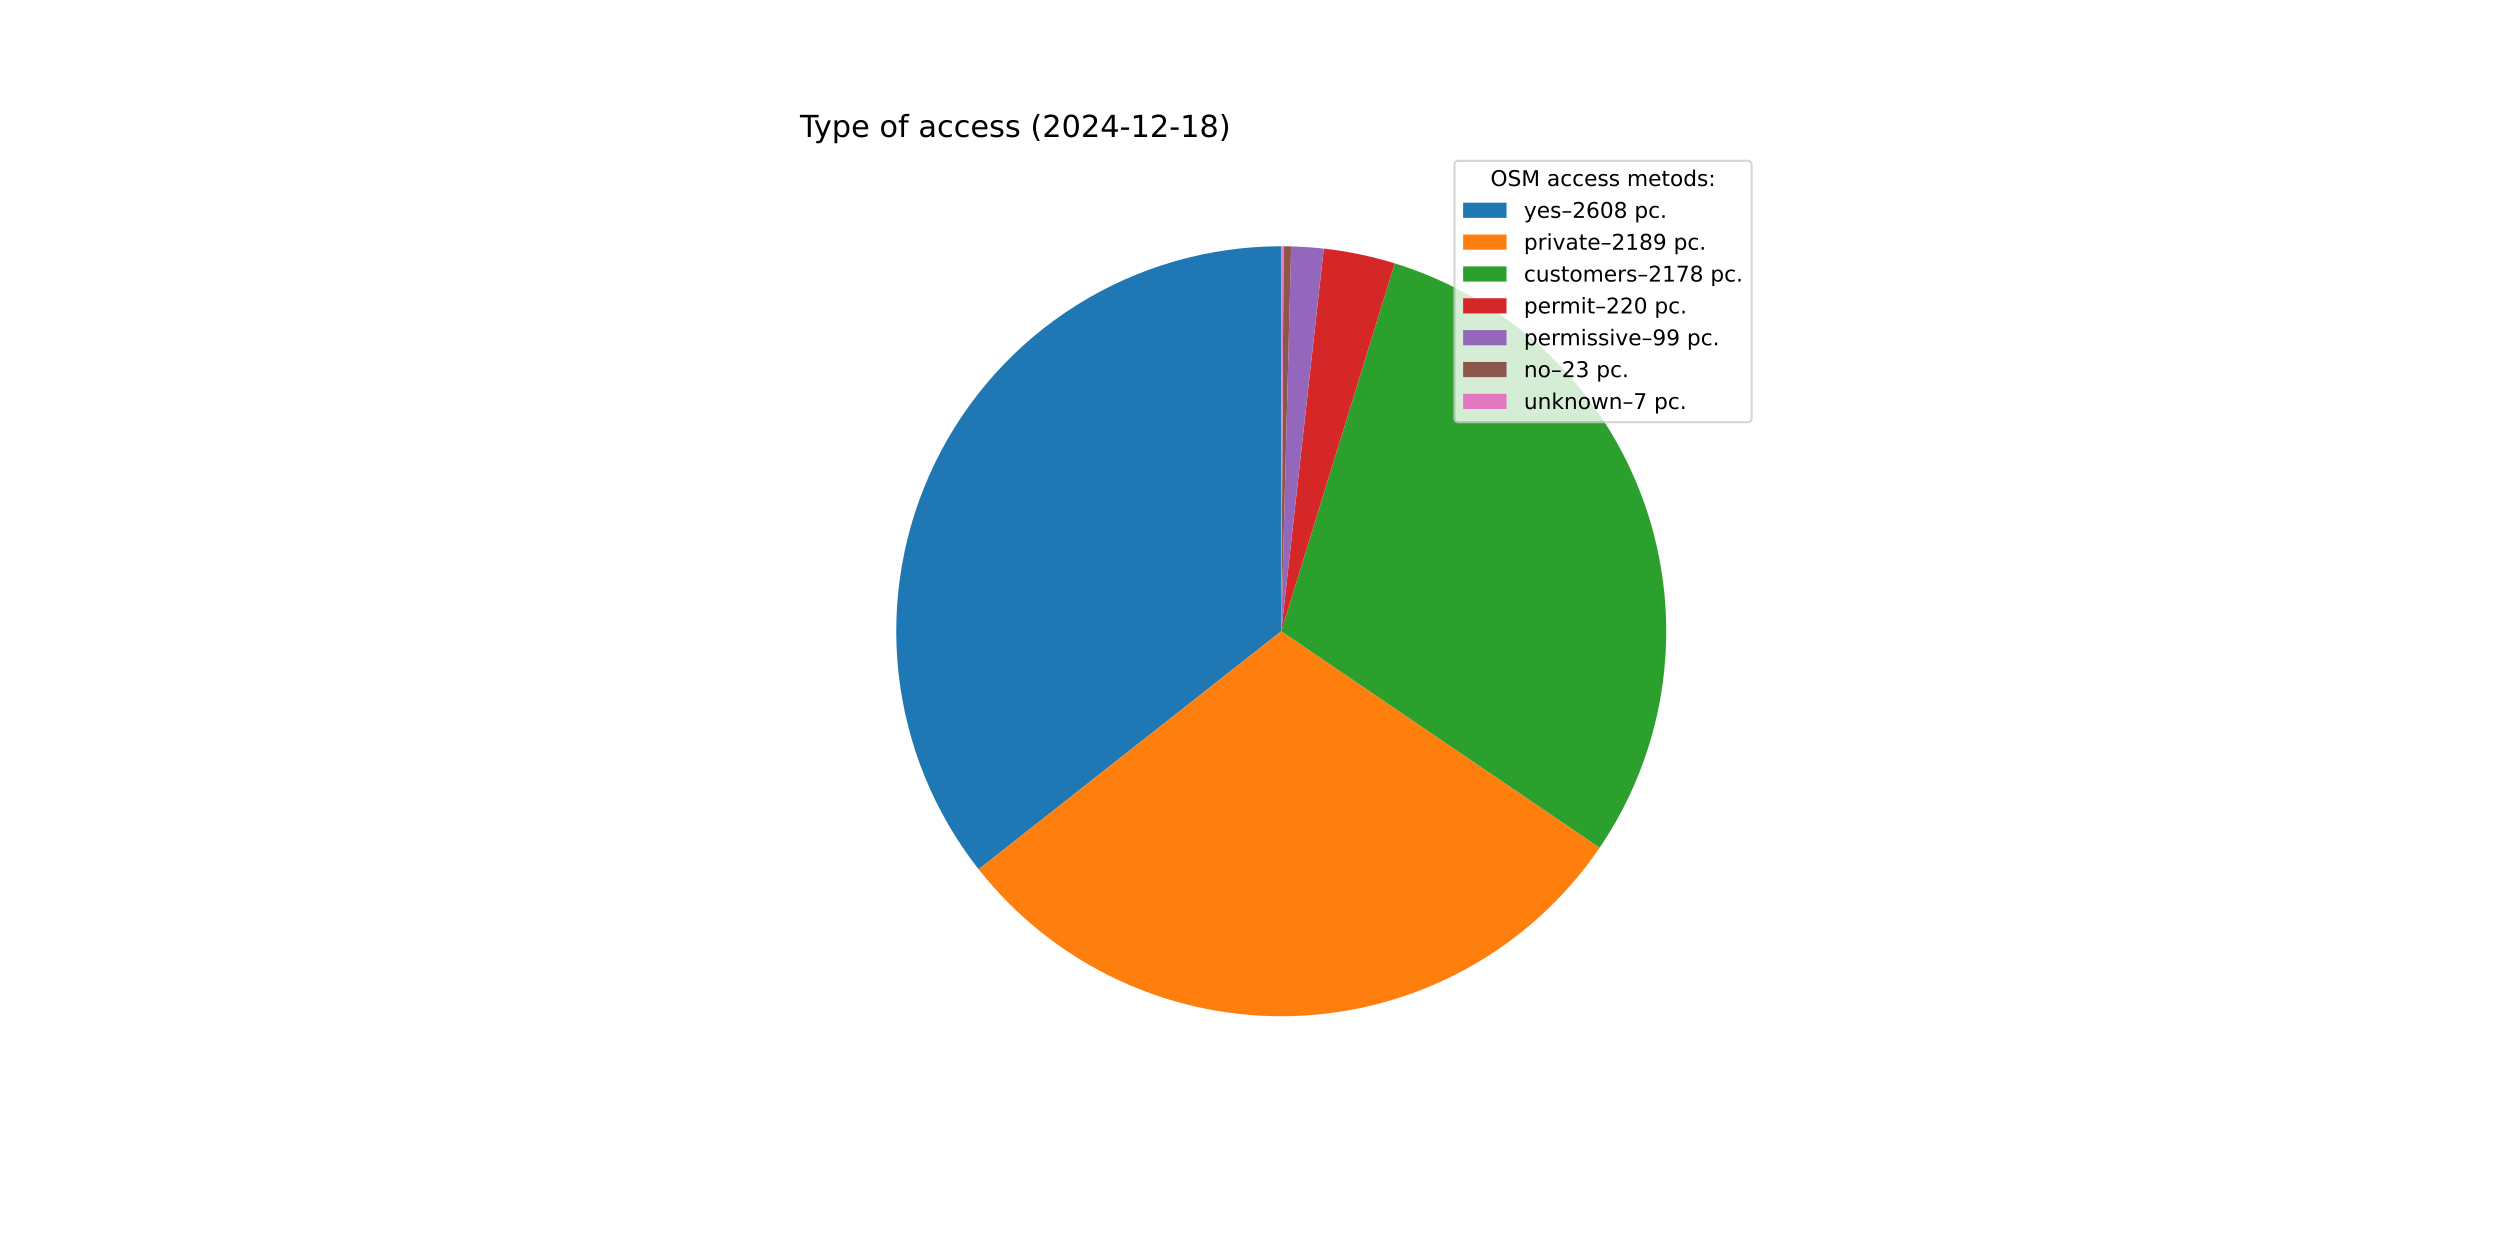
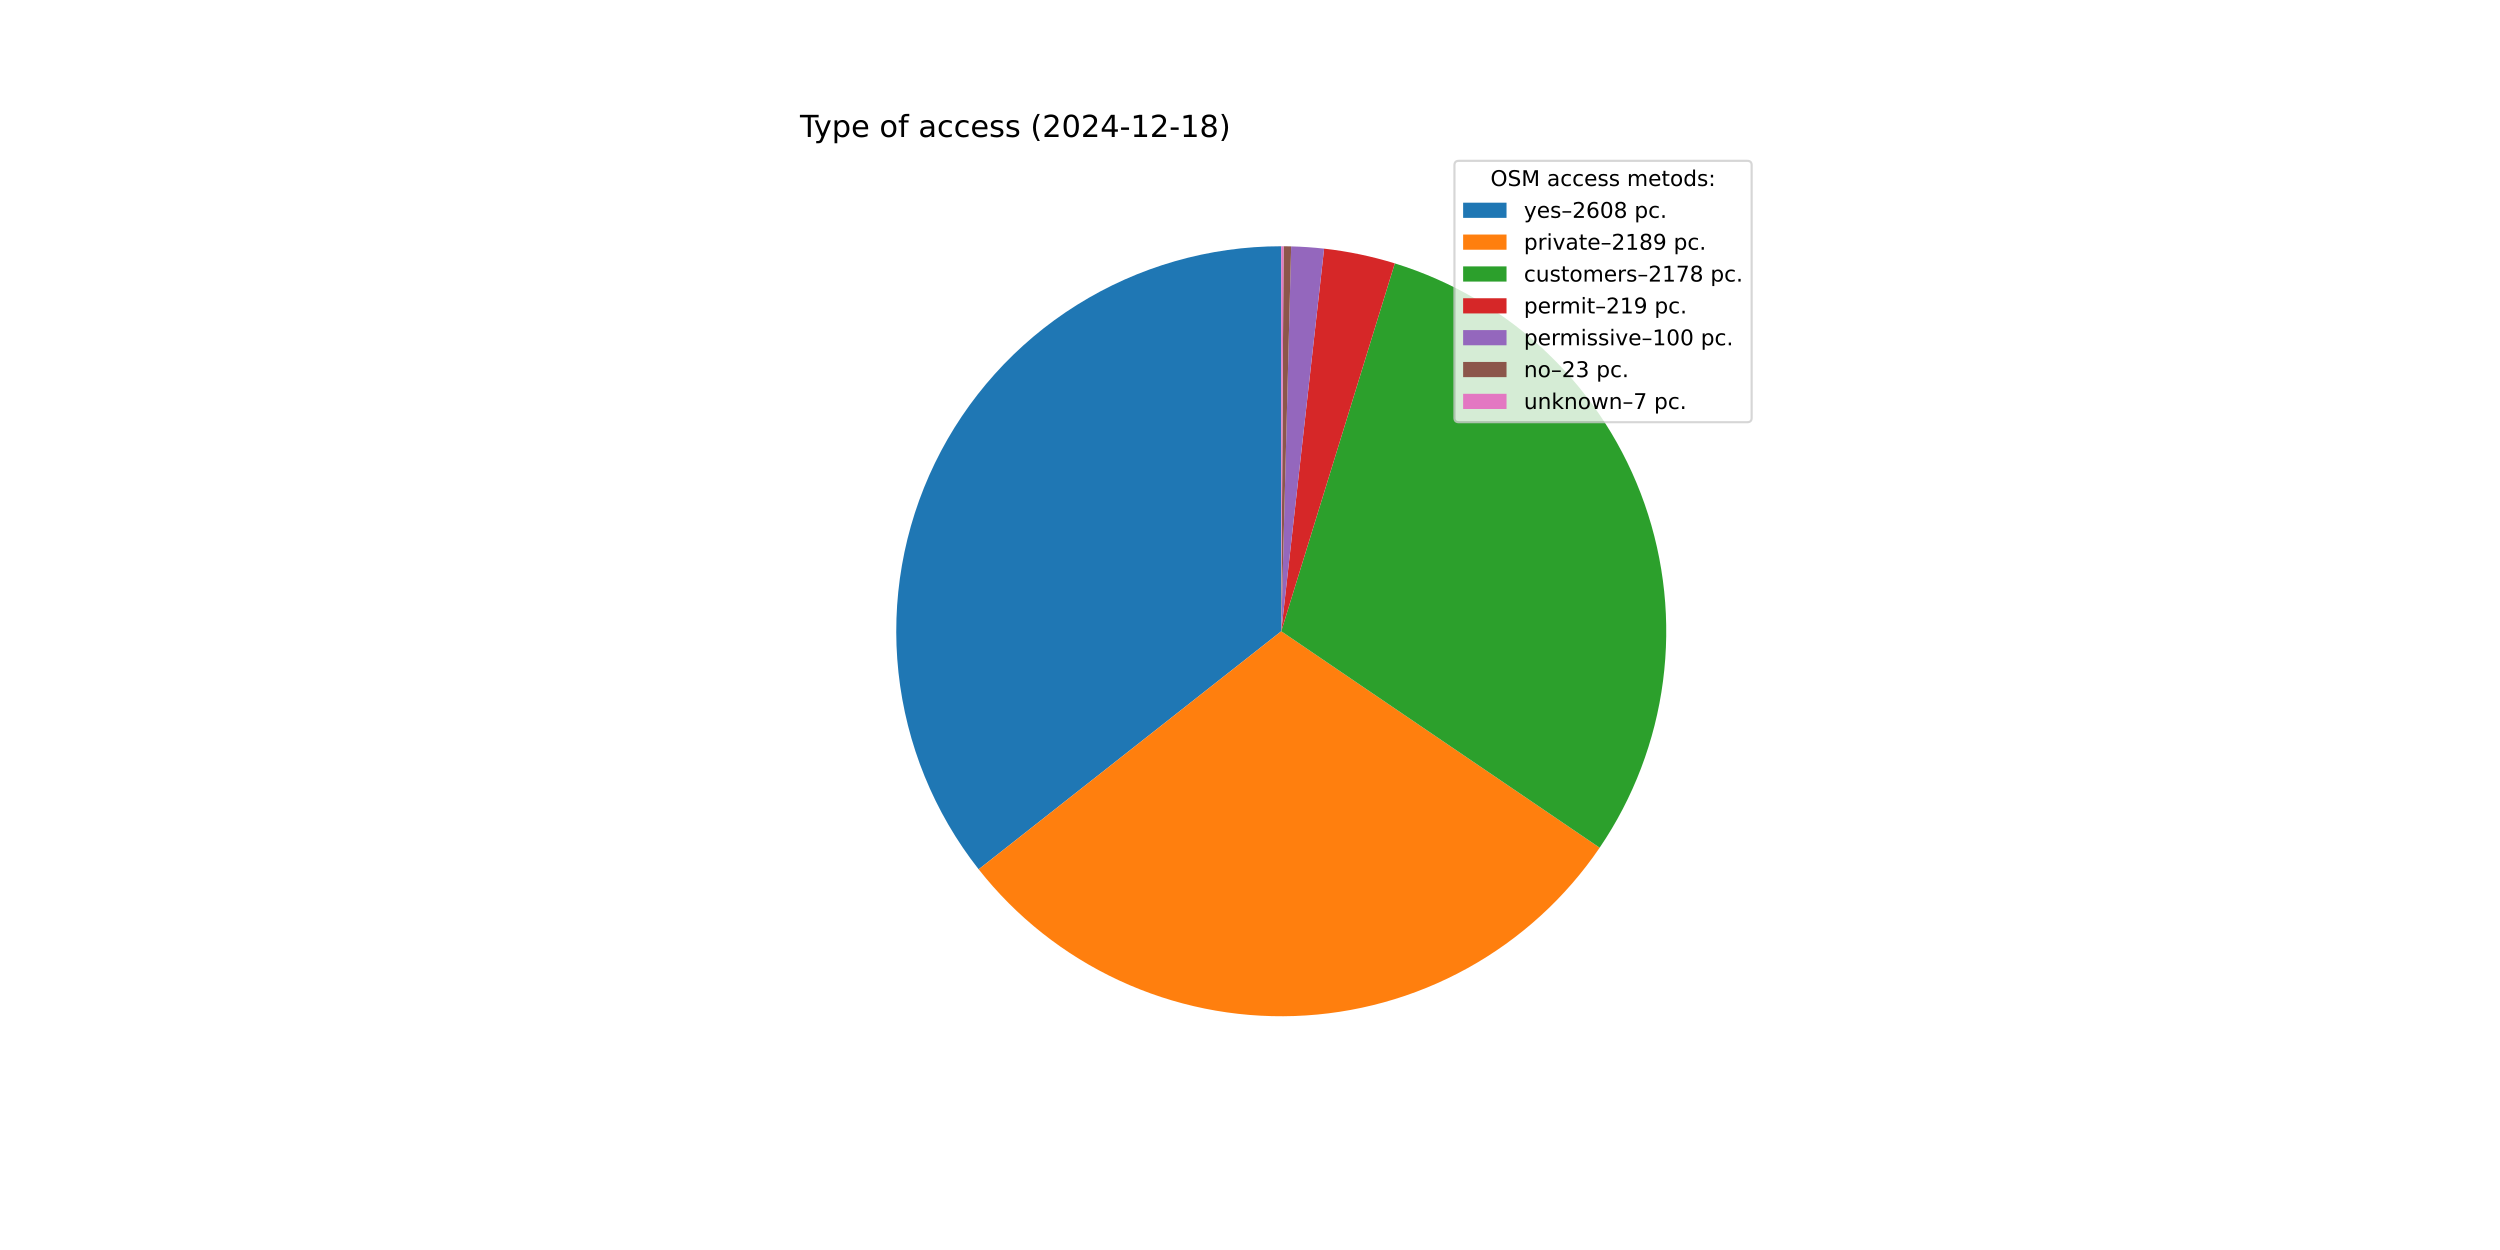
<svg xmlns="http://www.w3.org/2000/svg" xmlns:xlink="http://www.w3.org/1999/xlink" width="1152pt" height="576pt" viewBox="0 0 1152 576" version="1.1">
  <defs>
    <style type="text/css">*{stroke-linejoin: round; stroke-linecap: butt}</style>
  </defs>
  <g id="figure_1">
    <g id="patch_1">
      <path d="M 0 576  L 1152 576  L 1152 0  L 0 0  z " style="fill: #ffffff" />
    </g>
    <g id="axes_1">
      <g id="patch_2">
        <path d="M 590.4 113.472  C 557.109 113.472 524.48 122.843 496.262 140.508  C 468.044 158.174 445.36 183.43 430.816 213.377  C 416.273 243.324 410.448 276.768 414.011 309.868  C 417.574 342.968 430.384 374.407 450.968 400.572  L 590.4 290.88  z " style="fill: #1f77b4" />
      </g>
      <g id="patch_3">
        <path d="M 450.968 400.572  C 468.212 422.492 490.385 440.039 515.681 451.786  C 540.977 463.532 568.69 469.15 596.563 468.181  C 624.436 467.212 651.692 459.684 676.111 446.209  C 700.53 432.735 721.431 413.69 737.112 390.626  L 590.4 290.88  z " style="fill: #ff7f0e" />
      </g>
      <g id="patch_4">
        <path d="M 737.112 390.626  C 752.713 367.678 762.715 341.388 766.312 313.873  C 769.908 286.358 766.999 258.38 757.82 232.194  C 748.641 206.007 733.445 182.336 713.457 163.088  C 693.469 143.841 669.241 129.549 642.727 121.364  L 590.4 290.88  z " style="fill: #2ca02c" />
      </g>
      <g id="patch_5">
-         <path d="M 642.727 121.364  C 637.393 119.718 631.985 118.324 626.521 117.188  C 621.056 116.052 615.541 115.174 609.993 114.557  L 590.4 290.88  z " style="fill: #d62728" />
+         <path d="M 642.727 121.364  C 637.417 119.726 632.034 118.337 626.595 117.204  C 621.156 116.07 615.666 115.193 610.144 114.574  L 590.4 290.88  z " style="fill: #d62728" />
      </g>
      <g id="patch_6">
-         <path d="M 609.993 114.557  C 607.497 114.28 604.996 114.056 602.49 113.884  C 599.985 113.713 597.476 113.595 594.965 113.531  L 590.4 290.88  z " style="fill: #9467bd" />
+         <path d="M 610.144 114.574  C 607.624 114.292 605.097 114.064 602.566 113.89  C 600.035 113.716 597.501 113.596 594.965 113.531  L 590.4 290.88  z " style="fill: #9467bd" />
      </g>
      <g id="patch_7">
        <path d="M 594.965 113.531  C 594.382 113.516 593.799 113.504 593.215 113.494  C 592.632 113.485 592.049 113.479 591.465 113.475  L 590.4 290.88  z " style="fill: #8c564b" />
      </g>
      <g id="patch_8">
        <path d="M 591.465 113.475  C 591.288 113.474 591.11 113.473 590.933 113.473  C 590.755 113.472 590.578 113.472 590.4 113.472  L 590.4 290.88  z " style="fill: #e377c2" />
      </g>
      <g id="matplotlib.axis_1" />
      <g id="matplotlib.axis_2" />
      <g id="text_1">
        <g transform="translate(368.64 63.12) scale(0.14 -0.14)">
          <defs>
            <path id="DejaVuSans-54" d="M -19 4666  L 3928 4666  L 3928 4134  L 2272 4134  L 2272 0  L 1638 0  L 1638 4134  L -19 4134  L -19 4666  z " transform="scale(0.015625)" />
            <path id="DejaVuSans-79" d="M 2059 -325  Q 1816 -950 1584 -1140  Q 1353 -1331 966 -1331  L 506 -1331  L 506 -850  L 844 -850  Q 1081 -850 1212 -737  Q 1344 -625 1503 -206  L 1606 56  L 191 3500  L 800 3500  L 1894 763  L 2988 3500  L 3597 3500  L 2059 -325  z " transform="scale(0.015625)" />
            <path id="DejaVuSans-70" d="M 1159 525  L 1159 -1331  L 581 -1331  L 581 3500  L 1159 3500  L 1159 2969  Q 1341 3281 1617 3432  Q 1894 3584 2278 3584  Q 2916 3584 3314 3078  Q 3713 2572 3713 1747  Q 3713 922 3314 415  Q 2916 -91 2278 -91  Q 1894 -91 1617 61  Q 1341 213 1159 525  z M 3116 1747  Q 3116 2381 2855 2742  Q 2594 3103 2138 3103  Q 1681 3103 1420 2742  Q 1159 2381 1159 1747  Q 1159 1113 1420 752  Q 1681 391 2138 391  Q 2594 391 2855 752  Q 3116 1113 3116 1747  z " transform="scale(0.015625)" />
            <path id="DejaVuSans-65" d="M 3597 1894  L 3597 1613  L 953 1613  Q 991 1019 1311 708  Q 1631 397 2203 397  Q 2534 397 2845 478  Q 3156 559 3463 722  L 3463 178  Q 3153 47 2828 -22  Q 2503 -91 2169 -91  Q 1331 -91 842 396  Q 353 884 353 1716  Q 353 2575 817 3079  Q 1281 3584 2069 3584  Q 2775 3584 3186 3129  Q 3597 2675 3597 1894  z M 3022 2063  Q 3016 2534 2758 2815  Q 2500 3097 2075 3097  Q 1594 3097 1305 2825  Q 1016 2553 972 2059  L 3022 2063  z " transform="scale(0.015625)" />
            <path id="DejaVuSans-20" transform="scale(0.015625)" />
            <path id="DejaVuSans-6f" d="M 1959 3097  Q 1497 3097 1228 2736  Q 959 2375 959 1747  Q 959 1119 1226 758  Q 1494 397 1959 397  Q 2419 397 2687 759  Q 2956 1122 2956 1747  Q 2956 2369 2687 2733  Q 2419 3097 1959 3097  z M 1959 3584  Q 2709 3584 3137 3096  Q 3566 2609 3566 1747  Q 3566 888 3137 398  Q 2709 -91 1959 -91  Q 1206 -91 779 398  Q 353 888 353 1747  Q 353 2609 779 3096  Q 1206 3584 1959 3584  z " transform="scale(0.015625)" />
            <path id="DejaVuSans-66" d="M 2375 4863  L 2375 4384  L 1825 4384  Q 1516 4384 1395 4259  Q 1275 4134 1275 3809  L 1275 3500  L 2222 3500  L 2222 3053  L 1275 3053  L 1275 0  L 697 0  L 697 3053  L 147 3053  L 147 3500  L 697 3500  L 697 3744  Q 697 4328 969 4595  Q 1241 4863 1831 4863  L 2375 4863  z " transform="scale(0.015625)" />
            <path id="DejaVuSans-61" d="M 2194 1759  Q 1497 1759 1228 1600  Q 959 1441 959 1056  Q 959 750 1161 570  Q 1363 391 1709 391  Q 2188 391 2477 730  Q 2766 1069 2766 1631  L 2766 1759  L 2194 1759  z M 3341 1997  L 3341 0  L 2766 0  L 2766 531  Q 2569 213 2275 61  Q 1981 -91 1556 -91  Q 1019 -91 701 211  Q 384 513 384 1019  Q 384 1609 779 1909  Q 1175 2209 1959 2209  L 2766 2209  L 2766 2266  Q 2766 2663 2505 2880  Q 2244 3097 1772 3097  Q 1472 3097 1187 3025  Q 903 2953 641 2809  L 641 3341  Q 956 3463 1253 3523  Q 1550 3584 1831 3584  Q 2591 3584 2966 3190  Q 3341 2797 3341 1997  z " transform="scale(0.015625)" />
            <path id="DejaVuSans-63" d="M 3122 3366  L 3122 2828  Q 2878 2963 2633 3030  Q 2388 3097 2138 3097  Q 1578 3097 1268 2742  Q 959 2388 959 1747  Q 959 1106 1268 751  Q 1578 397 2138 397  Q 2388 397 2633 464  Q 2878 531 3122 666  L 3122 134  Q 2881 22 2623 -34  Q 2366 -91 2075 -91  Q 1284 -91 818 406  Q 353 903 353 1747  Q 353 2603 823 3093  Q 1294 3584 2113 3584  Q 2378 3584 2631 3529  Q 2884 3475 3122 3366  z " transform="scale(0.015625)" />
            <path id="DejaVuSans-73" d="M 2834 3397  L 2834 2853  Q 2591 2978 2328 3040  Q 2066 3103 1784 3103  Q 1356 3103 1142 2972  Q 928 2841 928 2578  Q 928 2378 1081 2264  Q 1234 2150 1697 2047  L 1894 2003  Q 2506 1872 2764 1633  Q 3022 1394 3022 966  Q 3022 478 2636 193  Q 2250 -91 1575 -91  Q 1294 -91 989 -36  Q 684 19 347 128  L 347 722  Q 666 556 975 473  Q 1284 391 1588 391  Q 1994 391 2212 530  Q 2431 669 2431 922  Q 2431 1156 2273 1281  Q 2116 1406 1581 1522  L 1381 1569  Q 847 1681 609 1914  Q 372 2147 372 2553  Q 372 3047 722 3315  Q 1072 3584 1716 3584  Q 2034 3584 2315 3537  Q 2597 3491 2834 3397  z " transform="scale(0.015625)" />
            <path id="DejaVuSans-28" d="M 1984 4856  Q 1566 4138 1362 3434  Q 1159 2731 1159 2009  Q 1159 1288 1364 580  Q 1569 -128 1984 -844  L 1484 -844  Q 1016 -109 783 600  Q 550 1309 550 2009  Q 550 2706 781 3412  Q 1013 4119 1484 4856  L 1984 4856  z " transform="scale(0.015625)" />
            <path id="DejaVuSans-32" d="M 1228 531  L 3431 531  L 3431 0  L 469 0  L 469 531  Q 828 903 1448 1529  Q 2069 2156 2228 2338  Q 2531 2678 2651 2914  Q 2772 3150 2772 3378  Q 2772 3750 2511 3984  Q 2250 4219 1831 4219  Q 1534 4219 1204 4116  Q 875 4013 500 3803  L 500 4441  Q 881 4594 1212 4672  Q 1544 4750 1819 4750  Q 2544 4750 2975 4387  Q 3406 4025 3406 3419  Q 3406 3131 3298 2873  Q 3191 2616 2906 2266  Q 2828 2175 2409 1742  Q 1991 1309 1228 531  z " transform="scale(0.015625)" />
            <path id="DejaVuSans-30" d="M 2034 4250  Q 1547 4250 1301 3770  Q 1056 3291 1056 2328  Q 1056 1369 1301 889  Q 1547 409 2034 409  Q 2525 409 2770 889  Q 3016 1369 3016 2328  Q 3016 3291 2770 3770  Q 2525 4250 2034 4250  z M 2034 4750  Q 2819 4750 3233 4129  Q 3647 3509 3647 2328  Q 3647 1150 3233 529  Q 2819 -91 2034 -91  Q 1250 -91 836 529  Q 422 1150 422 2328  Q 422 3509 836 4129  Q 1250 4750 2034 4750  z " transform="scale(0.015625)" />
            <path id="DejaVuSans-34" d="M 2419 4116  L 825 1625  L 2419 1625  L 2419 4116  z M 2253 4666  L 3047 4666  L 3047 1625  L 3713 1625  L 3713 1100  L 3047 1100  L 3047 0  L 2419 0  L 2419 1100  L 313 1100  L 313 1709  L 2253 4666  z " transform="scale(0.015625)" />
            <path id="DejaVuSans-2d" d="M 313 2009  L 1997 2009  L 1997 1497  L 313 1497  L 313 2009  z " transform="scale(0.015625)" />
            <path id="DejaVuSans-31" d="M 794 531  L 1825 531  L 1825 4091  L 703 3866  L 703 4441  L 1819 4666  L 2450 4666  L 2450 531  L 3481 531  L 3481 0  L 794 0  L 794 531  z " transform="scale(0.015625)" />
            <path id="DejaVuSans-38" d="M 2034 2216  Q 1584 2216 1326 1975  Q 1069 1734 1069 1313  Q 1069 891 1326 650  Q 1584 409 2034 409  Q 2484 409 2743 651  Q 3003 894 3003 1313  Q 3003 1734 2745 1975  Q 2488 2216 2034 2216  z M 1403 2484  Q 997 2584 770 2862  Q 544 3141 544 3541  Q 544 4100 942 4425  Q 1341 4750 2034 4750  Q 2731 4750 3128 4425  Q 3525 4100 3525 3541  Q 3525 3141 3298 2862  Q 3072 2584 2669 2484  Q 3125 2378 3379 2068  Q 3634 1759 3634 1313  Q 3634 634 3220 271  Q 2806 -91 2034 -91  Q 1263 -91 848 271  Q 434 634 434 1313  Q 434 1759 690 2068  Q 947 2378 1403 2484  z M 1172 3481  Q 1172 3119 1398 2916  Q 1625 2713 2034 2713  Q 2441 2713 2670 2916  Q 2900 3119 2900 3481  Q 2900 3844 2670 4047  Q 2441 4250 2034 4250  Q 1625 4250 1398 4047  Q 1172 3844 1172 3481  z " transform="scale(0.015625)" />
            <path id="DejaVuSans-29" d="M 513 4856  L 1013 4856  Q 1481 4119 1714 3412  Q 1947 2706 1947 2009  Q 1947 1309 1714 600  Q 1481 -109 1013 -844  L 513 -844  Q 928 -128 1133 580  Q 1338 1288 1338 2009  Q 1338 2731 1133 3434  Q 928 4138 513 4856  z " transform="scale(0.015625)" />
          </defs>
          <use xlink:href="#DejaVuSans-54" />
          <use xlink:href="#DejaVuSans-79" x="45.459" />
          <use xlink:href="#DejaVuSans-70" x="104.639" />
          <use xlink:href="#DejaVuSans-65" x="168.115" />
          <use xlink:href="#DejaVuSans-20" x="229.639" />
          <use xlink:href="#DejaVuSans-6f" x="261.426" />
          <use xlink:href="#DejaVuSans-66" x="322.607" />
          <use xlink:href="#DejaVuSans-20" x="357.812" />
          <use xlink:href="#DejaVuSans-61" x="389.6" />
          <use xlink:href="#DejaVuSans-63" x="450.879" />
          <use xlink:href="#DejaVuSans-63" x="505.859" />
          <use xlink:href="#DejaVuSans-65" x="560.84" />
          <use xlink:href="#DejaVuSans-73" x="622.363" />
          <use xlink:href="#DejaVuSans-73" x="674.463" />
          <use xlink:href="#DejaVuSans-20" x="726.562" />
          <use xlink:href="#DejaVuSans-28" x="758.35" />
          <use xlink:href="#DejaVuSans-32" x="797.363" />
          <use xlink:href="#DejaVuSans-30" x="860.986" />
          <use xlink:href="#DejaVuSans-32" x="924.609" />
          <use xlink:href="#DejaVuSans-34" x="988.232" />
          <use xlink:href="#DejaVuSans-2d" x="1051.855" />
          <use xlink:href="#DejaVuSans-31" x="1087.939" />
          <use xlink:href="#DejaVuSans-32" x="1151.562" />
          <use xlink:href="#DejaVuSans-2d" x="1215.186" />
          <use xlink:href="#DejaVuSans-31" x="1251.27" />
          <use xlink:href="#DejaVuSans-38" x="1314.893" />
          <use xlink:href="#DejaVuSans-29" x="1378.516" />
        </g>
      </g>
      <g id="legend_1">
        <g id="patch_9">
          <path d="M 672.208 194.545  L 805.16 194.545  Q 807.16 194.545 807.16 192.545  L 807.16 76.12  Q 807.16 74.12 805.16 74.12  L 672.208 74.12  Q 670.208 74.12 670.208 76.12  L 670.208 192.545  Q 670.208 194.545 672.208 194.545  z " style="fill: #ffffff; opacity: 0.8; stroke: #cccccc; stroke-linejoin: miter" />
        </g>
        <g id="text_2">
          <g transform="translate(686.8038 85.71844) scale(0.1 -0.1)">
            <defs>
              <path id="DejaVuSans-4f" d="M 2522 4238  Q 1834 4238 1429 3725  Q 1025 3213 1025 2328  Q 1025 1447 1429 934  Q 1834 422 2522 422  Q 3209 422 3611 934  Q 4013 1447 4013 2328  Q 4013 3213 3611 3725  Q 3209 4238 2522 4238  z M 2522 4750  Q 3503 4750 4090 4092  Q 4678 3434 4678 2328  Q 4678 1225 4090 567  Q 3503 -91 2522 -91  Q 1538 -91 948 565  Q 359 1222 359 2328  Q 359 3434 948 4092  Q 1538 4750 2522 4750  z " transform="scale(0.015625)" />
              <path id="DejaVuSans-53" d="M 3425 4513  L 3425 3897  Q 3066 4069 2747 4153  Q 2428 4238 2131 4238  Q 1616 4238 1336 4038  Q 1056 3838 1056 3469  Q 1056 3159 1242 3001  Q 1428 2844 1947 2747  L 2328 2669  Q 3034 2534 3370 2195  Q 3706 1856 3706 1288  Q 3706 609 3251 259  Q 2797 -91 1919 -91  Q 1588 -91 1214 -16  Q 841 59 441 206  L 441 856  Q 825 641 1194 531  Q 1563 422 1919 422  Q 2459 422 2753 634  Q 3047 847 3047 1241  Q 3047 1584 2836 1778  Q 2625 1972 2144 2069  L 1759 2144  Q 1053 2284 737 2584  Q 422 2884 422 3419  Q 422 4038 858 4394  Q 1294 4750 2059 4750  Q 2388 4750 2728 4690  Q 3069 4631 3425 4513  z " transform="scale(0.015625)" />
              <path id="DejaVuSans-4d" d="M 628 4666  L 1569 4666  L 2759 1491  L 3956 4666  L 4897 4666  L 4897 0  L 4281 0  L 4281 4097  L 3078 897  L 2444 897  L 1241 4097  L 1241 0  L 628 0  L 628 4666  z " transform="scale(0.015625)" />
              <path id="DejaVuSans-6d" d="M 3328 2828  Q 3544 3216 3844 3400  Q 4144 3584 4550 3584  Q 5097 3584 5394 3201  Q 5691 2819 5691 2113  L 5691 0  L 5113 0  L 5113 2094  Q 5113 2597 4934 2840  Q 4756 3084 4391 3084  Q 3944 3084 3684 2787  Q 3425 2491 3425 1978  L 3425 0  L 2847 0  L 2847 2094  Q 2847 2600 2669 2842  Q 2491 3084 2119 3084  Q 1678 3084 1418 2786  Q 1159 2488 1159 1978  L 1159 0  L 581 0  L 581 3500  L 1159 3500  L 1159 2956  Q 1356 3278 1631 3431  Q 1906 3584 2284 3584  Q 2666 3584 2933 3390  Q 3200 3197 3328 2828  z " transform="scale(0.015625)" />
              <path id="DejaVuSans-74" d="M 1172 4494  L 1172 3500  L 2356 3500  L 2356 3053  L 1172 3053  L 1172 1153  Q 1172 725 1289 603  Q 1406 481 1766 481  L 2356 481  L 2356 0  L 1766 0  Q 1100 0 847 248  Q 594 497 594 1153  L 594 3053  L 172 3053  L 172 3500  L 594 3500  L 594 4494  L 1172 4494  z " transform="scale(0.015625)" />
              <path id="DejaVuSans-64" d="M 2906 2969  L 2906 4863  L 3481 4863  L 3481 0  L 2906 0  L 2906 525  Q 2725 213 2448 61  Q 2172 -91 1784 -91  Q 1150 -91 751 415  Q 353 922 353 1747  Q 353 2572 751 3078  Q 1150 3584 1784 3584  Q 2172 3584 2448 3432  Q 2725 3281 2906 2969  z M 947 1747  Q 947 1113 1208 752  Q 1469 391 1925 391  Q 2381 391 2643 752  Q 2906 1113 2906 1747  Q 2906 2381 2643 2742  Q 2381 3103 1925 3103  Q 1469 3103 1208 2742  Q 947 2381 947 1747  z " transform="scale(0.015625)" />
              <path id="DejaVuSans-3a" d="M 750 794  L 1409 794  L 1409 0  L 750 0  L 750 794  z M 750 3309  L 1409 3309  L 1409 2516  L 750 2516  L 750 3309  z " transform="scale(0.015625)" />
            </defs>
            <use xlink:href="#DejaVuSans-4f" />
            <use xlink:href="#DejaVuSans-53" x="78.711" />
            <use xlink:href="#DejaVuSans-4d" x="142.188" />
            <use xlink:href="#DejaVuSans-20" x="228.467" />
            <use xlink:href="#DejaVuSans-61" x="260.254" />
            <use xlink:href="#DejaVuSans-63" x="321.533" />
            <use xlink:href="#DejaVuSans-63" x="376.514" />
            <use xlink:href="#DejaVuSans-65" x="431.494" />
            <use xlink:href="#DejaVuSans-73" x="493.018" />
            <use xlink:href="#DejaVuSans-73" x="545.117" />
            <use xlink:href="#DejaVuSans-20" x="597.217" />
            <use xlink:href="#DejaVuSans-6d" x="629.004" />
            <use xlink:href="#DejaVuSans-65" x="726.416" />
            <use xlink:href="#DejaVuSans-74" x="787.939" />
            <use xlink:href="#DejaVuSans-6f" x="827.148" />
            <use xlink:href="#DejaVuSans-64" x="888.33" />
            <use xlink:href="#DejaVuSans-73" x="951.807" />
            <use xlink:href="#DejaVuSans-3a" x="1003.906" />
          </g>
        </g>
        <g id="patch_10">
          <path d="M 674.208 100.397  L 694.208 100.397  L 694.208 93.397  L 674.208 93.397  z " style="fill: #1f77b4" />
        </g>
        <g id="text_3">
          <g transform="translate(702.2084 100.3966) scale(0.1 -0.1)">
            <defs>
              <path id="DejaVuSans-2013" d="M 313 1978  L 2888 1978  L 2888 1528  L 313 1528  L 313 1978  z " transform="scale(0.015625)" />
              <path id="DejaVuSans-36" d="M 2113 2584  Q 1688 2584 1439 2293  Q 1191 2003 1191 1497  Q 1191 994 1439 701  Q 1688 409 2113 409  Q 2538 409 2786 701  Q 3034 994 3034 1497  Q 3034 2003 2786 2293  Q 2538 2584 2113 2584  z M 3366 4563  L 3366 3988  Q 3128 4100 2886 4159  Q 2644 4219 2406 4219  Q 1781 4219 1451 3797  Q 1122 3375 1075 2522  Q 1259 2794 1537 2939  Q 1816 3084 2150 3084  Q 2853 3084 3261 2657  Q 3669 2231 3669 1497  Q 3669 778 3244 343  Q 2819 -91 2113 -91  Q 1303 -91 875 529  Q 447 1150 447 2328  Q 447 3434 972 4092  Q 1497 4750 2381 4750  Q 2619 4750 2861 4703  Q 3103 4656 3366 4563  z " transform="scale(0.015625)" />
              <path id="DejaVuSans-2e" d="M 684 794  L 1344 794  L 1344 0  L 684 0  L 684 794  z " transform="scale(0.015625)" />
            </defs>
            <use xlink:href="#DejaVuSans-79" />
            <use xlink:href="#DejaVuSans-65" x="59.18" />
            <use xlink:href="#DejaVuSans-73" x="120.703" />
            <use xlink:href="#DejaVuSans-2013" x="172.803" />
            <use xlink:href="#DejaVuSans-32" x="222.803" />
            <use xlink:href="#DejaVuSans-36" x="286.426" />
            <use xlink:href="#DejaVuSans-30" x="350.049" />
            <use xlink:href="#DejaVuSans-38" x="413.672" />
            <use xlink:href="#DejaVuSans-20" x="477.295" />
            <use xlink:href="#DejaVuSans-70" x="509.082" />
            <use xlink:href="#DejaVuSans-63" x="572.559" />
            <use xlink:href="#DejaVuSans-2e" x="627.539" />
          </g>
        </g>
        <g id="patch_11">
          <path d="M 674.208 115.075  L 694.208 115.075  L 694.208 108.075  L 674.208 108.075  z " style="fill: #ff7f0e" />
        </g>
        <g id="text_4">
          <g transform="translate(702.2084 115.0747) scale(0.1 -0.1)">
            <defs>
              <path id="DejaVuSans-72" d="M 2631 2963  Q 2534 3019 2420 3045  Q 2306 3072 2169 3072  Q 1681 3072 1420 2755  Q 1159 2438 1159 1844  L 1159 0  L 581 0  L 581 3500  L 1159 3500  L 1159 2956  Q 1341 3275 1631 3429  Q 1922 3584 2338 3584  Q 2397 3584 2469 3576  Q 2541 3569 2628 3553  L 2631 2963  z " transform="scale(0.015625)" />
              <path id="DejaVuSans-69" d="M 603 3500  L 1178 3500  L 1178 0  L 603 0  L 603 3500  z M 603 4863  L 1178 4863  L 1178 4134  L 603 4134  L 603 4863  z " transform="scale(0.015625)" />
              <path id="DejaVuSans-76" d="M 191 3500  L 800 3500  L 1894 563  L 2988 3500  L 3597 3500  L 2284 0  L 1503 0  L 191 3500  z " transform="scale(0.015625)" />
              <path id="DejaVuSans-39" d="M 703 97  L 703 672  Q 941 559 1184 500  Q 1428 441 1663 441  Q 2288 441 2617 861  Q 2947 1281 2994 2138  Q 2813 1869 2534 1725  Q 2256 1581 1919 1581  Q 1219 1581 811 2004  Q 403 2428 403 3163  Q 403 3881 828 4315  Q 1253 4750 1959 4750  Q 2769 4750 3195 4129  Q 3622 3509 3622 2328  Q 3622 1225 3098 567  Q 2575 -91 1691 -91  Q 1453 -91 1209 -44  Q 966 3 703 97  z M 1959 2075  Q 2384 2075 2632 2365  Q 2881 2656 2881 3163  Q 2881 3666 2632 3958  Q 2384 4250 1959 4250  Q 1534 4250 1286 3958  Q 1038 3666 1038 3163  Q 1038 2656 1286 2365  Q 1534 2075 1959 2075  z " transform="scale(0.015625)" />
            </defs>
            <use xlink:href="#DejaVuSans-70" />
            <use xlink:href="#DejaVuSans-72" x="63.477" />
            <use xlink:href="#DejaVuSans-69" x="104.59" />
            <use xlink:href="#DejaVuSans-76" x="132.373" />
            <use xlink:href="#DejaVuSans-61" x="191.553" />
            <use xlink:href="#DejaVuSans-74" x="252.832" />
            <use xlink:href="#DejaVuSans-65" x="292.041" />
            <use xlink:href="#DejaVuSans-2013" x="353.564" />
            <use xlink:href="#DejaVuSans-32" x="403.564" />
            <use xlink:href="#DejaVuSans-31" x="467.188" />
            <use xlink:href="#DejaVuSans-38" x="530.811" />
            <use xlink:href="#DejaVuSans-39" x="594.434" />
            <use xlink:href="#DejaVuSans-20" x="658.057" />
            <use xlink:href="#DejaVuSans-70" x="689.844" />
            <use xlink:href="#DejaVuSans-63" x="753.32" />
            <use xlink:href="#DejaVuSans-2e" x="808.301" />
          </g>
        </g>
        <g id="patch_12">
          <path d="M 674.208 129.753  L 694.208 129.753  L 694.208 122.753  L 674.208 122.753  z " style="fill: #2ca02c" />
        </g>
        <g id="text_5">
          <g transform="translate(702.2084 129.7528) scale(0.1 -0.1)">
            <defs>
              <path id="DejaVuSans-75" d="M 544 1381  L 544 3500  L 1119 3500  L 1119 1403  Q 1119 906 1312 657  Q 1506 409 1894 409  Q 2359 409 2629 706  Q 2900 1003 2900 1516  L 2900 3500  L 3475 3500  L 3475 0  L 2900 0  L 2900 538  Q 2691 219 2414 64  Q 2138 -91 1772 -91  Q 1169 -91 856 284  Q 544 659 544 1381  z M 1991 3584  L 1991 3584  z " transform="scale(0.015625)" />
              <path id="DejaVuSans-37" d="M 525 4666  L 3525 4666  L 3525 4397  L 1831 0  L 1172 0  L 2766 4134  L 525 4134  L 525 4666  z " transform="scale(0.015625)" />
            </defs>
            <use xlink:href="#DejaVuSans-63" />
            <use xlink:href="#DejaVuSans-75" x="54.98" />
            <use xlink:href="#DejaVuSans-73" x="118.359" />
            <use xlink:href="#DejaVuSans-74" x="170.459" />
            <use xlink:href="#DejaVuSans-6f" x="209.668" />
            <use xlink:href="#DejaVuSans-6d" x="270.85" />
            <use xlink:href="#DejaVuSans-65" x="368.262" />
            <use xlink:href="#DejaVuSans-72" x="429.785" />
            <use xlink:href="#DejaVuSans-73" x="470.898" />
            <use xlink:href="#DejaVuSans-2013" x="522.998" />
            <use xlink:href="#DejaVuSans-32" x="572.998" />
            <use xlink:href="#DejaVuSans-31" x="636.621" />
            <use xlink:href="#DejaVuSans-37" x="700.244" />
            <use xlink:href="#DejaVuSans-38" x="763.867" />
            <use xlink:href="#DejaVuSans-20" x="827.49" />
            <use xlink:href="#DejaVuSans-70" x="859.277" />
            <use xlink:href="#DejaVuSans-63" x="922.754" />
            <use xlink:href="#DejaVuSans-2e" x="977.734" />
          </g>
        </g>
        <g id="patch_13">
          <path d="M 674.208 144.431  L 694.208 144.431  L 694.208 137.431  L 674.208 137.431  z " style="fill: #d62728" />
        </g>
        <g id="text_6">
          <g transform="translate(702.2084 144.4309) scale(0.1 -0.1)">
            <use xlink:href="#DejaVuSans-70" />
            <use xlink:href="#DejaVuSans-65" x="63.477" />
            <use xlink:href="#DejaVuSans-72" x="125" />
            <use xlink:href="#DejaVuSans-6d" x="164.363" />
            <use xlink:href="#DejaVuSans-69" x="261.775" />
            <use xlink:href="#DejaVuSans-74" x="289.559" />
            <use xlink:href="#DejaVuSans-2013" x="328.768" />
            <use xlink:href="#DejaVuSans-32" x="378.768" />
-             <use xlink:href="#DejaVuSans-32" x="442.391" />
-             <use xlink:href="#DejaVuSans-30" x="506.014" />
+             <use xlink:href="#DejaVuSans-31" x="442.391" />
+             <use xlink:href="#DejaVuSans-39" x="506.014" />
            <use xlink:href="#DejaVuSans-20" x="569.637" />
            <use xlink:href="#DejaVuSans-70" x="601.424" />
            <use xlink:href="#DejaVuSans-63" x="664.9" />
            <use xlink:href="#DejaVuSans-2e" x="719.881" />
          </g>
        </g>
        <g id="patch_14">
          <path d="M 674.208 159.109  L 694.208 159.109  L 694.208 152.109  L 674.208 152.109  z " style="fill: #9467bd" />
        </g>
        <g id="text_7">
          <g transform="translate(702.2084 159.1091) scale(0.1 -0.1)">
            <use xlink:href="#DejaVuSans-70" />
            <use xlink:href="#DejaVuSans-65" x="63.477" />
            <use xlink:href="#DejaVuSans-72" x="125" />
            <use xlink:href="#DejaVuSans-6d" x="164.363" />
            <use xlink:href="#DejaVuSans-69" x="261.775" />
            <use xlink:href="#DejaVuSans-73" x="289.559" />
            <use xlink:href="#DejaVuSans-73" x="341.658" />
            <use xlink:href="#DejaVuSans-69" x="393.758" />
            <use xlink:href="#DejaVuSans-76" x="421.541" />
            <use xlink:href="#DejaVuSans-65" x="480.721" />
            <use xlink:href="#DejaVuSans-2013" x="542.244" />
-             <use xlink:href="#DejaVuSans-39" x="592.244" />
-             <use xlink:href="#DejaVuSans-39" x="655.867" />
-             <use xlink:href="#DejaVuSans-20" x="719.49" />
-             <use xlink:href="#DejaVuSans-70" x="751.277" />
-             <use xlink:href="#DejaVuSans-63" x="814.754" />
-             <use xlink:href="#DejaVuSans-2e" x="869.734" />
+             <use xlink:href="#DejaVuSans-31" x="592.244" />
+             <use xlink:href="#DejaVuSans-30" x="655.867" />
+             <use xlink:href="#DejaVuSans-30" x="719.49" />
+             <use xlink:href="#DejaVuSans-20" x="783.113" />
+             <use xlink:href="#DejaVuSans-70" x="814.9" />
+             <use xlink:href="#DejaVuSans-63" x="878.377" />
+             <use xlink:href="#DejaVuSans-2e" x="933.357" />
          </g>
        </g>
        <g id="patch_15">
          <path d="M 674.208 173.787  L 694.208 173.787  L 694.208 166.787  L 674.208 166.787  z " style="fill: #8c564b" />
        </g>
        <g id="text_8">
          <g transform="translate(702.2084 173.7872) scale(0.1 -0.1)">
            <defs>
              <path id="DejaVuSans-6e" d="M 3513 2113  L 3513 0  L 2938 0  L 2938 2094  Q 2938 2591 2744 2837  Q 2550 3084 2163 3084  Q 1697 3084 1428 2787  Q 1159 2491 1159 1978  L 1159 0  L 581 0  L 581 3500  L 1159 3500  L 1159 2956  Q 1366 3272 1645 3428  Q 1925 3584 2291 3584  Q 2894 3584 3203 3211  Q 3513 2838 3513 2113  z " transform="scale(0.015625)" />
              <path id="DejaVuSans-33" d="M 2597 2516  Q 3050 2419 3304 2112  Q 3559 1806 3559 1356  Q 3559 666 3084 287  Q 2609 -91 1734 -91  Q 1441 -91 1130 -33  Q 819 25 488 141  L 488 750  Q 750 597 1062 519  Q 1375 441 1716 441  Q 2309 441 2620 675  Q 2931 909 2931 1356  Q 2931 1769 2642 2001  Q 2353 2234 1838 2234  L 1294 2234  L 1294 2753  L 1863 2753  Q 2328 2753 2575 2939  Q 2822 3125 2822 3475  Q 2822 3834 2567 4026  Q 2313 4219 1838 4219  Q 1578 4219 1281 4162  Q 984 4106 628 3988  L 628 4550  Q 988 4650 1302 4700  Q 1616 4750 1894 4750  Q 2613 4750 3031 4423  Q 3450 4097 3450 3541  Q 3450 3153 3228 2886  Q 3006 2619 2597 2516  z " transform="scale(0.015625)" />
            </defs>
            <use xlink:href="#DejaVuSans-6e" />
            <use xlink:href="#DejaVuSans-6f" x="63.379" />
            <use xlink:href="#DejaVuSans-2013" x="124.561" />
            <use xlink:href="#DejaVuSans-32" x="174.561" />
            <use xlink:href="#DejaVuSans-33" x="238.184" />
            <use xlink:href="#DejaVuSans-20" x="301.807" />
            <use xlink:href="#DejaVuSans-70" x="333.594" />
            <use xlink:href="#DejaVuSans-63" x="397.07" />
            <use xlink:href="#DejaVuSans-2e" x="452.051" />
          </g>
        </g>
        <g id="patch_16">
          <path d="M 674.208 188.465  L 694.208 188.465  L 694.208 181.465  L 674.208 181.465  z " style="fill: #e377c2" />
        </g>
        <g id="text_9">
          <g transform="translate(702.2084 188.4653) scale(0.1 -0.1)">
            <defs>
              <path id="DejaVuSans-6b" d="M 581 4863  L 1159 4863  L 1159 1991  L 2875 3500  L 3609 3500  L 1753 1863  L 3688 0  L 2938 0  L 1159 1709  L 1159 0  L 581 0  L 581 4863  z " transform="scale(0.015625)" />
              <path id="DejaVuSans-77" d="M 269 3500  L 844 3500  L 1563 769  L 2278 3500  L 2956 3500  L 3675 769  L 4391 3500  L 4966 3500  L 4050 0  L 3372 0  L 2619 2869  L 1863 0  L 1184 0  L 269 3500  z " transform="scale(0.015625)" />
            </defs>
            <use xlink:href="#DejaVuSans-75" />
            <use xlink:href="#DejaVuSans-6e" x="63.379" />
            <use xlink:href="#DejaVuSans-6b" x="126.758" />
            <use xlink:href="#DejaVuSans-6e" x="184.668" />
            <use xlink:href="#DejaVuSans-6f" x="248.047" />
            <use xlink:href="#DejaVuSans-77" x="309.229" />
            <use xlink:href="#DejaVuSans-6e" x="391.016" />
            <use xlink:href="#DejaVuSans-2013" x="454.395" />
            <use xlink:href="#DejaVuSans-37" x="504.395" />
            <use xlink:href="#DejaVuSans-20" x="568.018" />
            <use xlink:href="#DejaVuSans-70" x="599.805" />
            <use xlink:href="#DejaVuSans-63" x="663.281" />
            <use xlink:href="#DejaVuSans-2e" x="718.262" />
          </g>
        </g>
      </g>
    </g>
  </g>
</svg>
